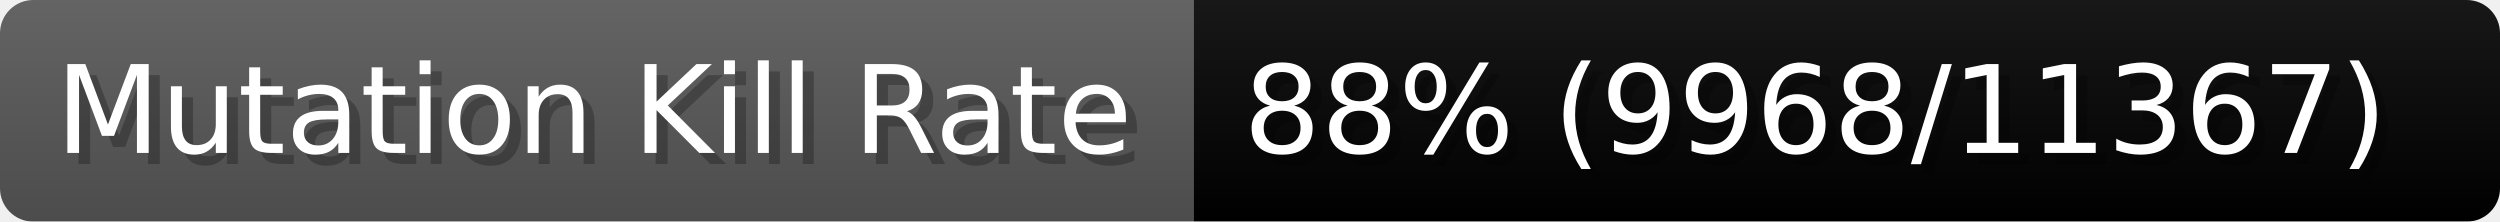
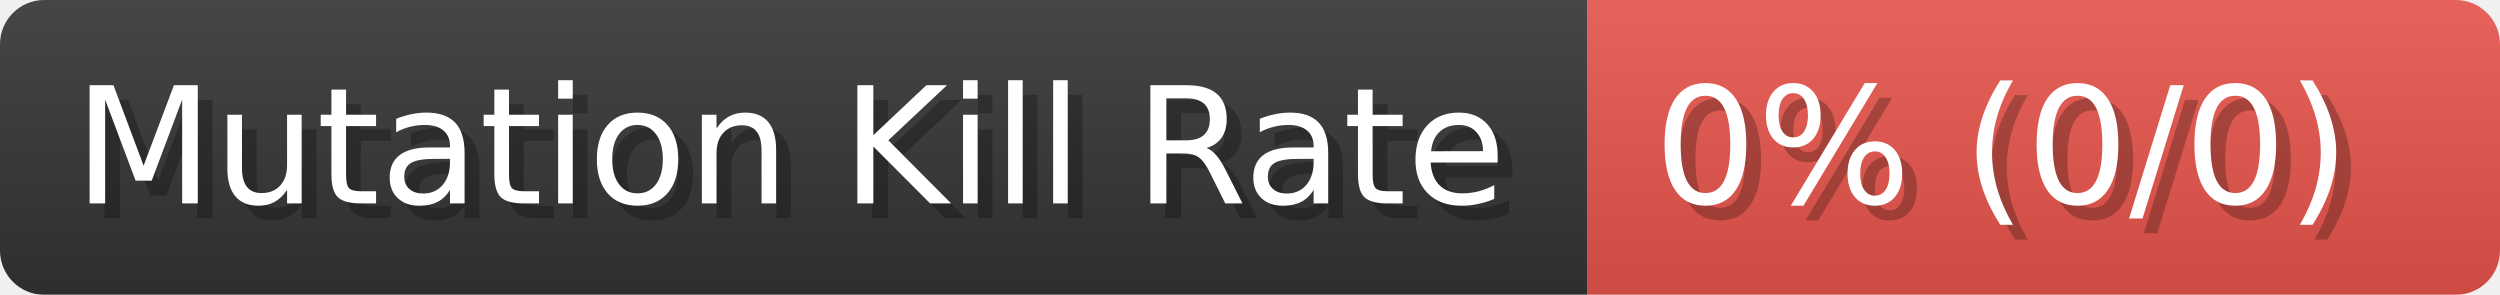
- <svg xmlns="http://www.w3.org/2000/svg" width="225.6" height="20" viewBox="0 0 2256 200" role="img" aria-label="Mutation Kill Rate: 88% (9968/11367)">
+ <svg xmlns="http://www.w3.org/2000/svg" width="169.6" height="20" viewBox="0 0 1696 200" role="img" aria-label="Mutation Kill Rate: 0% (0/0)">
  <linearGradient id="a" x2="0" y2="100%">
    <stop offset="0" stop-opacity=".1" stop-color="#EEE" />
    <stop offset="1" stop-opacity=".1" />
  </linearGradient>
  <mask id="m">
-     <rect width="2256" height="200" rx="30" fill="#FFF" />
+     <rect width="1696" height="200" rx="30" fill="#FFF" />
  </mask>
  <g mask="url(#m)">
-     <rect width="1077" height="200" fill="#555" />
-     <rect width="1179" height="200" fill="#success" x="1077" />
-     <rect width="2256" height="200" fill="url(#a)" />
+     <rect width="1077" height="200" fill="#333" />
+     <rect width="619" height="200" fill="#e5534b" x="1077" />
+     <rect width="1696" height="200" fill="url(#a)" />
  </g>
  <g aria-hidden="true" fill="#fff" text-anchor="start" font-family="Verdana,DejaVu Sans,sans-serif" font-size="110">
    <text x="60" y="148" textLength="977" fill="#000" opacity="0.25">Mutation Kill Rate</text>
    <text x="50" y="138" textLength="977">Mutation Kill Rate</text>
-     <text x="1132" y="148" textLength="1079" fill="#000" opacity="0.25">88% (9968/11367)</text>
-     <text x="1122" y="138" textLength="1079">88% (9968/11367)</text>
+     <text x="1132" y="148" textLength="519" fill="#000" opacity="0.25">0% (0/0)</text>
+     <text x="1122" y="138" textLength="519">0% (0/0)</text>
  </g>
</svg>
